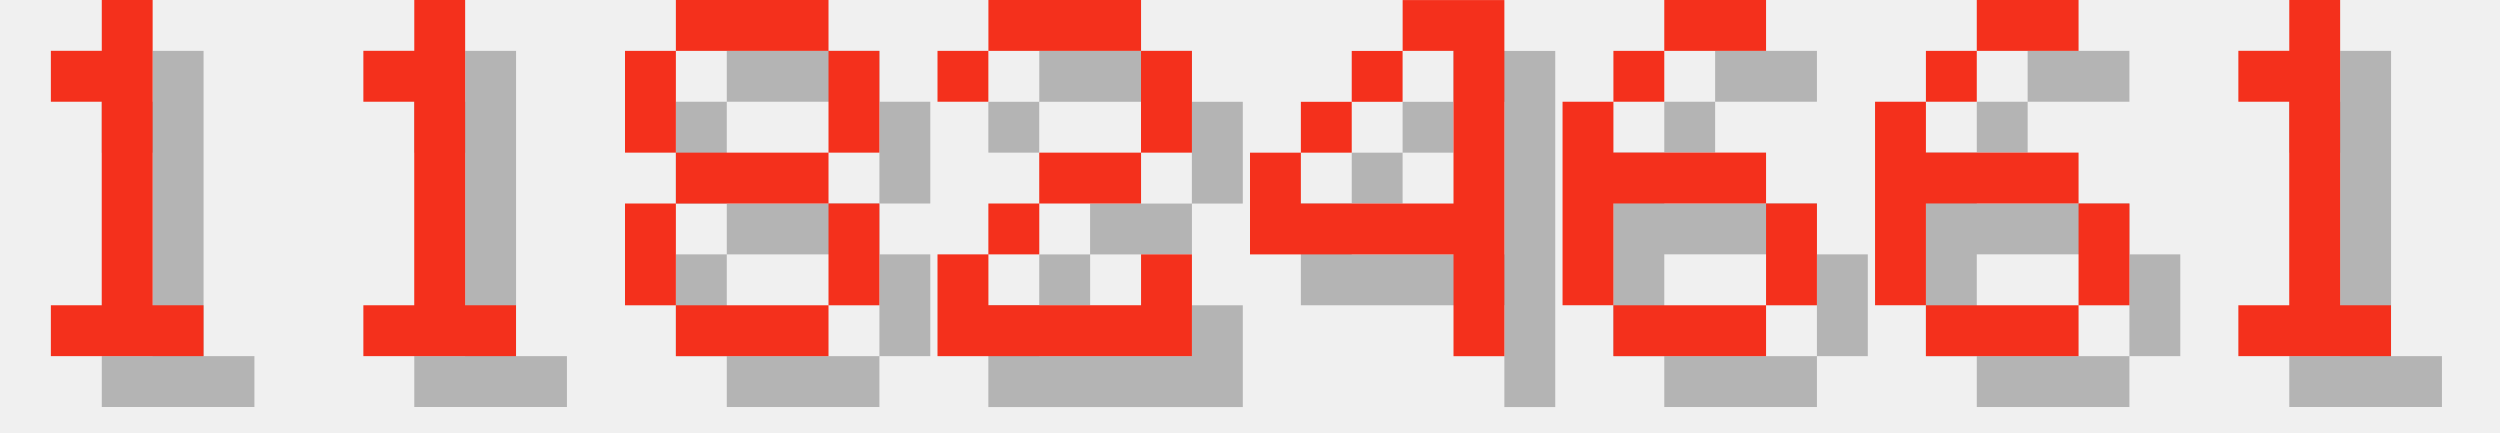
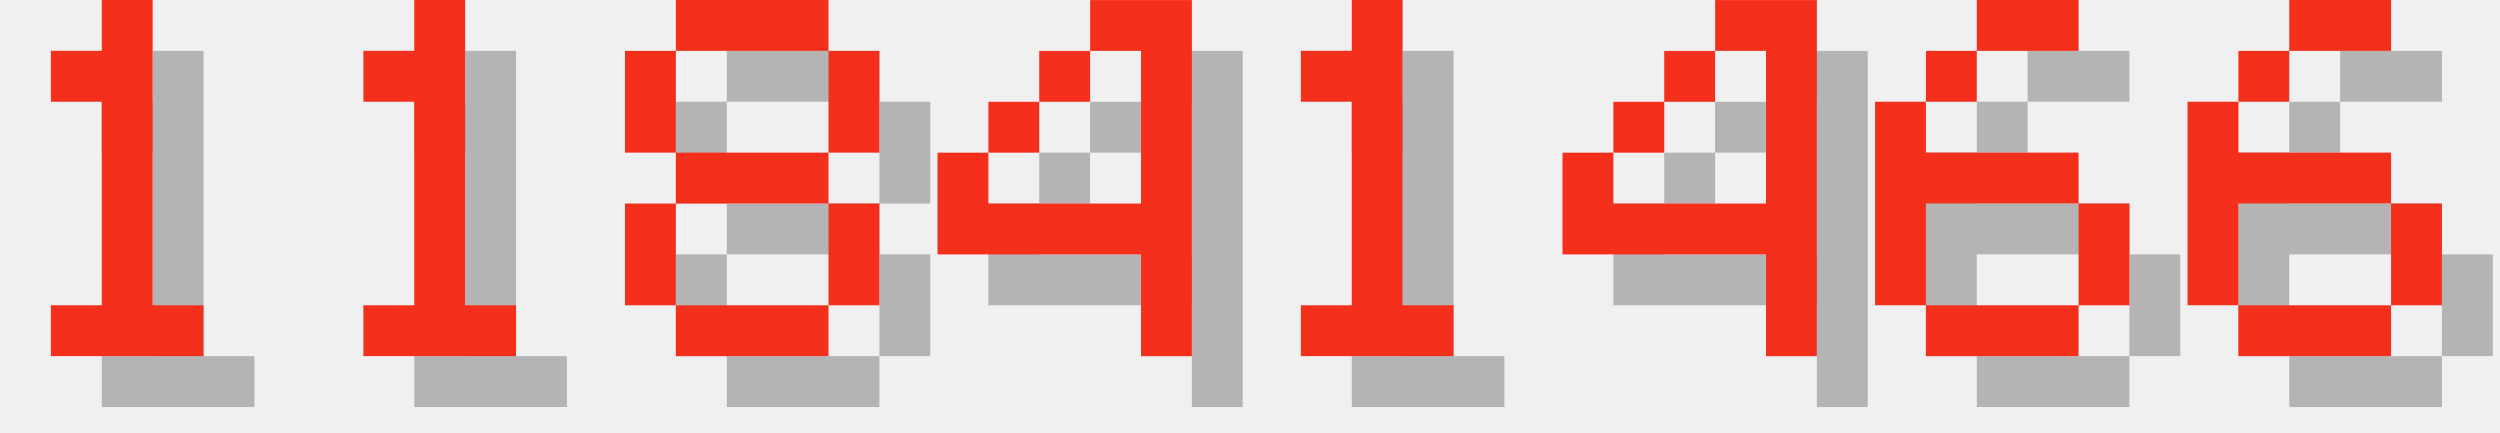
<svg xmlns="http://www.w3.org/2000/svg" version="1.1" width="208.0" height="36">
  <style>
        .text-foreground {
            fill: #F4301C;
        }
        .text-shadow {
            fill: #000000;
            fill-opacity: 0.25;
        }
    </style>
  <g class="digit" id="digit_1" transform="translate(0.0, 0), scale(4)">
    <path id="digit_1_shadow" class="text-shadow" d="m2.117 2.117v1.058h1.058v4.233h-1.058v1.058h3.175v-1.058h-1.058v-6.35h-1.058v1.058h-1.058z" fill-opacity=".5" style="paint-order:stroke fill markers" />
    <path id="digit_1_fg" class="text-foreground" d="m1.058 1.058v1.058h1.058v4.233h-1.058v1.058h3.175v-1.058h-1.058v-6.35h-1.058v1.058h-1.058z" fill="#fff" style="paint-order:stroke fill markers" />
  </g>
  <g class="digit" id="digit_1" transform="translate(26.0, 0), scale(4)">
    <path id="digit_1_shadow" class="text-shadow" d="m2.117 2.117v1.058h1.058v4.233h-1.058v1.058h3.175v-1.058h-1.058v-6.35h-1.058v1.058h-1.058z" fill-opacity=".5" style="paint-order:stroke fill markers" />
    <path id="digit_1_fg" class="text-foreground" d="m1.058 1.058v1.058h1.058v4.233h-1.058v1.058h3.175v-1.058h-1.058v-6.35h-1.058v1.058h-1.058z" fill="#fff" style="paint-order:stroke fill markers" />
  </g>
  <g class="digit" id="digit_8" transform="translate(52.0, 0), scale(4)">
    <path id="digit_8_shadow" class="text-shadow" d="m2.117 1.058v1.058h3.175v-1.058h-3.175zm3.175 1.058v2.117h1.058v-2.117h-1.058zm0 2.117h-3.175v1.058h3.175v-1.058zm0 1.058v2.117h1.058v-2.117h-1.058zm0 2.117h-3.175v1.058h3.175v-1.058zm-3.175 0v-2.117h-1.058v2.117h1.058zm0-3.175v-2.117h-1.058v2.117h1.058z" fill-opacity=".5" style="paint-order:stroke fill markers" />
    <path id="digit_8_fg" class="text-foreground" d="m1.058 0v1.058h3.175v-1.058h-3.175zm3.175 1.058v2.117h1.058v-2.117h-1.058zm0 2.117h-3.175v1.058h3.175v-1.058zm0 1.058v2.117h1.058v-2.117h-1.058zm0 2.117h-3.175v1.058h3.175v-1.058zm-3.175 0v-2.117h-1.058v2.117h1.058zm0-3.175v-2.117h-1.058v2.117h1.058z" fill="#fff" style="paint-order:stroke fill markers" />
  </g>
-   <g class="digit" id="digit_2" transform="translate(78.0, 0), scale(4)">
-     <path id="digit_2_shadow" class="text-shadow" d="m1.058 2.117v1.058h1.058v-1.058h3.175v2.117h-2.117v1.058h-1.058v1.058h-1.058v2.117h5.292v-2.117h-1.058v1.058h-3.175v-1.058h1.058v-1.058h2.117v-1.058h1.058v-2.117h-1.058v-1.058h-3.175v1.058h-1.058z" fill-opacity=".5" style="paint-order:stroke fill markers" />
-     <path id="digit_2_fg" class="text-foreground" d="m0 1.058v1.058h1.058v-1.058h3.175v2.117h-2.117v1.058h-1.058v1.058h-1.058v2.117h5.292v-2.117h-1.058v1.058h-3.175v-1.058h1.058v-1.058h2.117v-1.058h1.058v-2.117h-1.058v-1.058h-3.175v1.058h-1.058z" fill="#fff" style="paint-order:stroke fill markers" />
-   </g>
-   <g class="digit" id="digit_4" transform="translate(104.0, 0), scale(4)">
+   <g class="digit" id="digit_4" transform="translate(78.0, 0), scale(4)">
    <path id="digit_4_shadow" class="text-shadow" d="m4.233 1.058v1.058h1.058v3.175h-3.175v-1.058h-1.058v2.117h4.233v2.117h1.058v-7.408h-2.117zm-2.117 3.175h1.058v-1.058h-1.058v1.058zm1.058-1.058h1.058v-1.058h-1.058v1.058z" fill-opacity=".5" style="paint-order:stroke fill markers" />
    <path id="digit_4_fg" class="text-foreground" d="m3.175 0v1.058h1.058v3.175h-3.175v-1.058h-1.058v2.117h4.233v2.117h1.058v-7.408h-2.117zm-2.117 3.175h1.058v-1.058h-1.058v1.058zm1.058-1.058h1.058v-1.058h-1.058v1.058z" fill="#fff" style="paint-order:stroke fill markers" />
  </g>
-   <g class="digit" id="digit_6" transform="translate(130.0, 0), scale(4)">
-     <path id="digit_6_shadow" class="text-shadow" d="m3.175 1.058v1.058h2.117v-1.058h-2.117zm0 1.058h-1.058v1.058h1.058v-1.058zm-1.058 1.058h-1.058v4.233h1.058v-2.117h3.175v-1.058h-3.175v-1.058zm3.175 2.117v2.117h1.058v-2.117h-1.058zm0 2.117h-3.175v1.058h3.175v-1.058z" fill-opacity=".5" style="paint-order:stroke fill markers" />
-     <path id="digit_6_fg" class="text-foreground" d="m2.117 0v1.058h2.117v-1.058h-2.117zm0 1.058h-1.058v1.058h1.058v-1.058zm-1.058 1.058h-1.058v4.233h1.058v-2.117h3.175v-1.058h-3.175v-1.058zm3.175 2.117v2.117h1.058v-2.117h-1.058zm0 2.117h-3.175v1.058h3.175v-1.058z" fill="#fff" style="paint-order:stroke fill markers" />
+   <g class="digit" id="digit_1" transform="translate(104.0, 0), scale(4)">
+     <path id="digit_1_shadow" class="text-shadow" d="m2.117 2.117v1.058h1.058v4.233h-1.058v1.058h3.175v-1.058h-1.058v-6.35h-1.058v1.058h-1.058z" fill-opacity=".5" style="paint-order:stroke fill markers" />
+     <path id="digit_1_fg" class="text-foreground" d="m1.058 1.058v1.058h1.058v4.233h-1.058v1.058h3.175v-1.058h-1.058v-6.35h-1.058v1.058h-1.058z" fill="#fff" style="paint-order:stroke fill markers" />
+   </g>
+   <g class="digit" id="digit_4" transform="translate(130.0, 0), scale(4)">
+     <path id="digit_4_shadow" class="text-shadow" d="m4.233 1.058v1.058h1.058v3.175h-3.175v-1.058h-1.058v2.117h4.233v2.117h1.058v-7.408h-2.117zm-2.117 3.175h1.058v-1.058h-1.058v1.058zm1.058-1.058h1.058v-1.058h-1.058v1.058z" fill-opacity=".5" style="paint-order:stroke fill markers" />
+     <path id="digit_4_fg" class="text-foreground" d="m3.175 0v1.058h1.058v3.175h-3.175v-1.058h-1.058v2.117h4.233v2.117h1.058v-7.408h-2.117zm-2.117 3.175h1.058v-1.058h-1.058v1.058zm1.058-1.058h1.058v-1.058h-1.058v1.058z" fill="#fff" style="paint-order:stroke fill markers" />
  </g>
  <g class="digit" id="digit_6" transform="translate(156.0, 0), scale(4)">
    <path id="digit_6_shadow" class="text-shadow" d="m3.175 1.058v1.058h2.117v-1.058h-2.117zm0 1.058h-1.058v1.058h1.058v-1.058zm-1.058 1.058h-1.058v4.233h1.058v-2.117h3.175v-1.058h-3.175v-1.058zm3.175 2.117v2.117h1.058v-2.117h-1.058zm0 2.117h-3.175v1.058h3.175v-1.058z" fill-opacity=".5" style="paint-order:stroke fill markers" />
    <path id="digit_6_fg" class="text-foreground" d="m2.117 0v1.058h2.117v-1.058h-2.117zm0 1.058h-1.058v1.058h1.058v-1.058zm-1.058 1.058h-1.058v4.233h1.058v-2.117h3.175v-1.058h-3.175v-1.058zm3.175 2.117v2.117h1.058v-2.117h-1.058zm0 2.117h-3.175v1.058h3.175v-1.058z" fill="#fff" style="paint-order:stroke fill markers" />
  </g>
-   <g class="digit" id="digit_1" transform="translate(182.0, 0), scale(4)">
-     <path id="digit_1_shadow" class="text-shadow" d="m2.117 2.117v1.058h1.058v4.233h-1.058v1.058h3.175v-1.058h-1.058v-6.35h-1.058v1.058h-1.058z" fill-opacity=".5" style="paint-order:stroke fill markers" />
-     <path id="digit_1_fg" class="text-foreground" d="m1.058 1.058v1.058h1.058v4.233h-1.058v1.058h3.175v-1.058h-1.058v-6.35h-1.058v1.058h-1.058z" fill="#fff" style="paint-order:stroke fill markers" />
+   <g class="digit" id="digit_6" transform="translate(182.0, 0), scale(4)">
+     <path id="digit_6_shadow" class="text-shadow" d="m3.175 1.058v1.058h2.117v-1.058h-2.117zm0 1.058h-1.058v1.058h1.058v-1.058zm-1.058 1.058h-1.058v4.233h1.058v-2.117h3.175v-1.058h-3.175v-1.058zm3.175 2.117v2.117h1.058v-2.117h-1.058zm0 2.117h-3.175v1.058h3.175v-1.058z" fill-opacity=".5" style="paint-order:stroke fill markers" />
+     <path id="digit_6_fg" class="text-foreground" d="m2.117 0v1.058h2.117v-1.058h-2.117zm0 1.058h-1.058v1.058h1.058v-1.058zm-1.058 1.058h-1.058v4.233h1.058v-2.117h3.175v-1.058h-3.175v-1.058zm3.175 2.117v2.117h1.058v-2.117h-1.058zm0 2.117h-3.175v1.058h3.175v-1.058z" fill="#fff" style="paint-order:stroke fill markers" />
  </g>
</svg>
